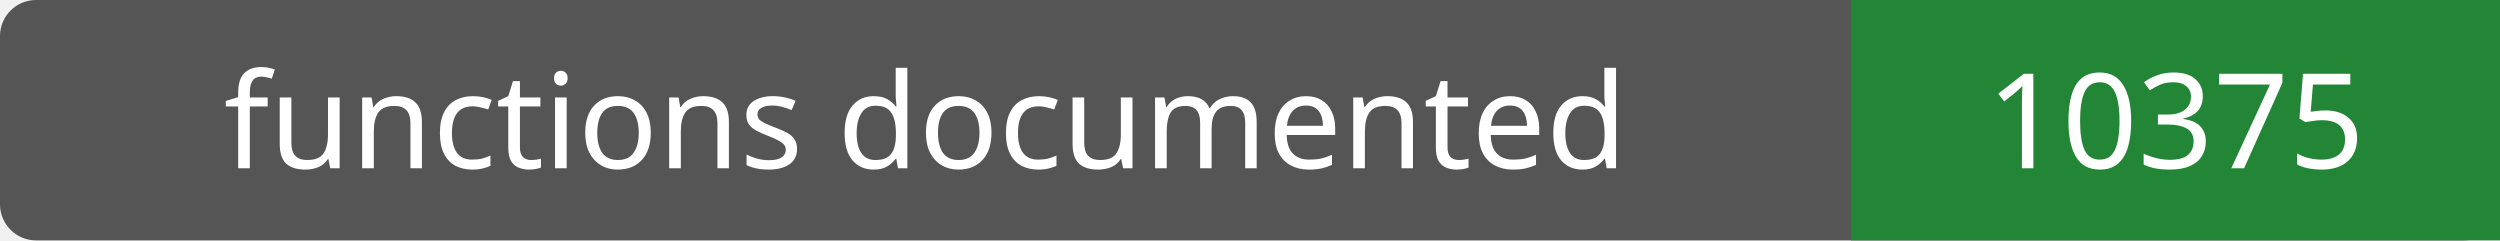
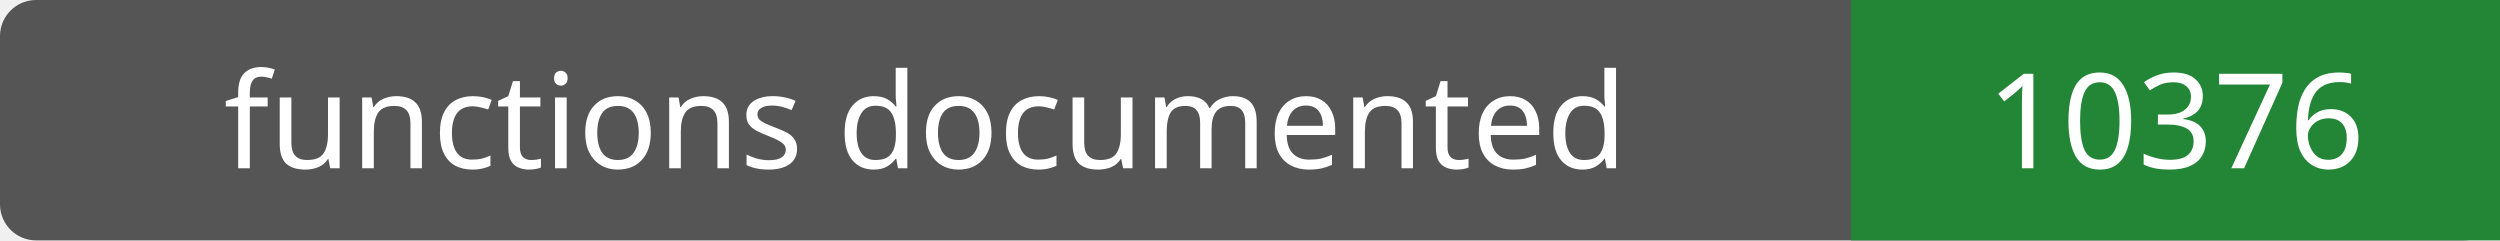
- <svg xmlns="http://www.w3.org/2000/svg" width="208" height="20" role="img" aria-label="functions documented: 10375">
+ <svg xmlns="http://www.w3.org/2000/svg" width="208" height="20" role="img" aria-label="functions documented: 10376">
  <rect width="208" height="20" rx="3" fill="#555" />
  <path fill="#238636" d="M154 0h54v20H154z" />
  <g fill="#fff" text-anchor="middle" font-family="Verdana,sans-serif" font-size="11">
    <text x="77.0" y="14">functions documented</text>
-     <text x="181.0" y="14">10375</text>
+     <text x="181.0" y="14">10376</text>
  </g>
</svg>
